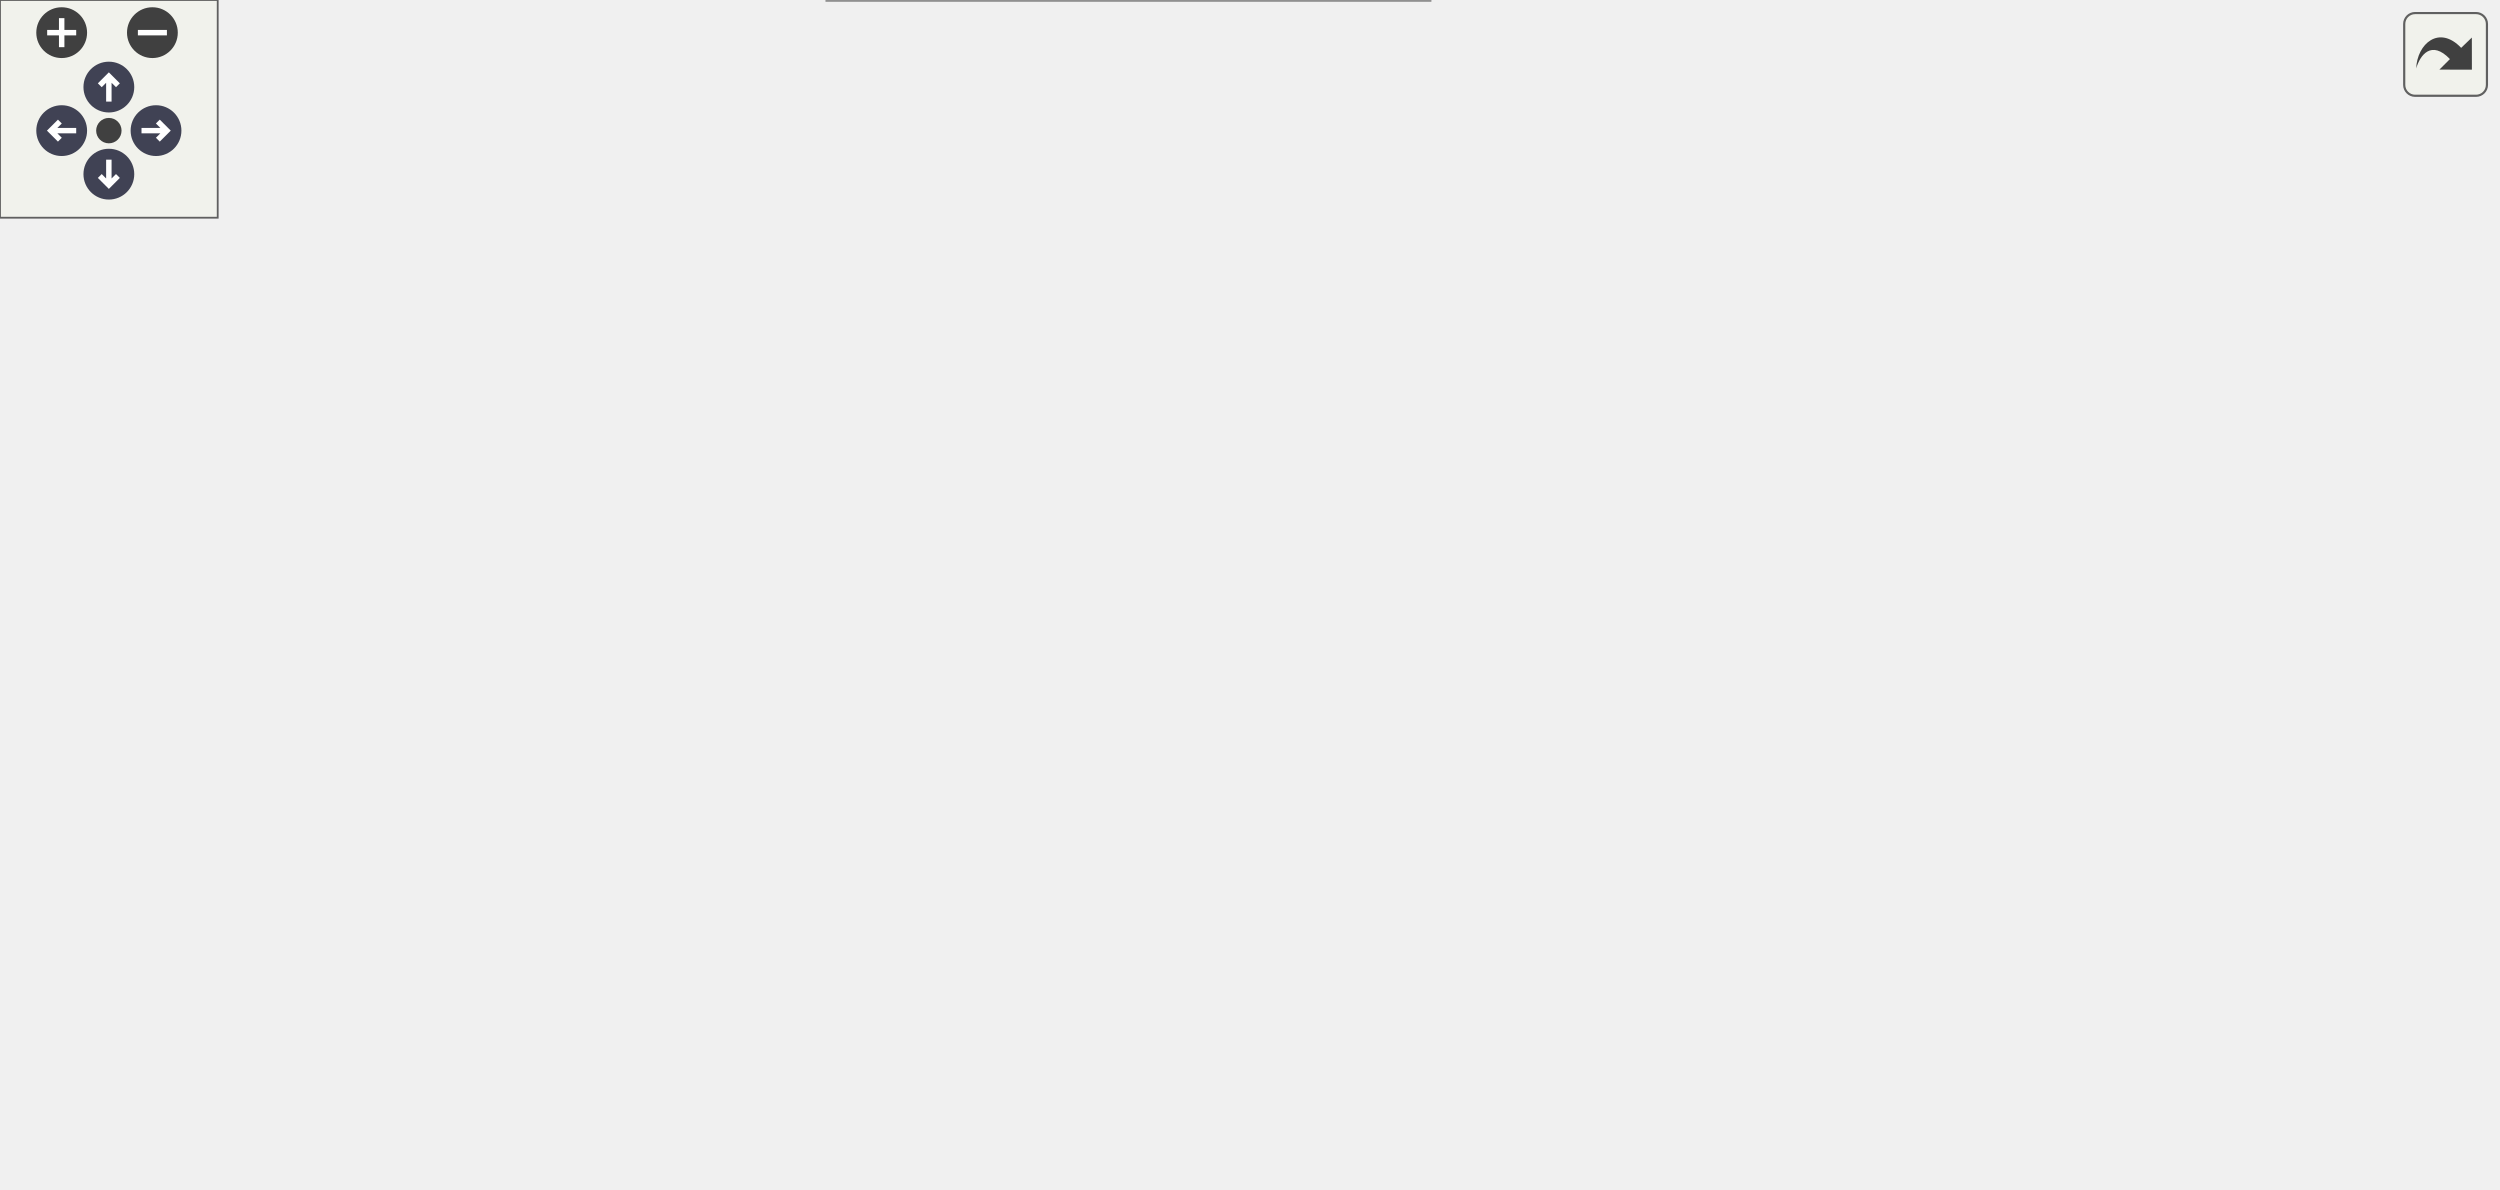
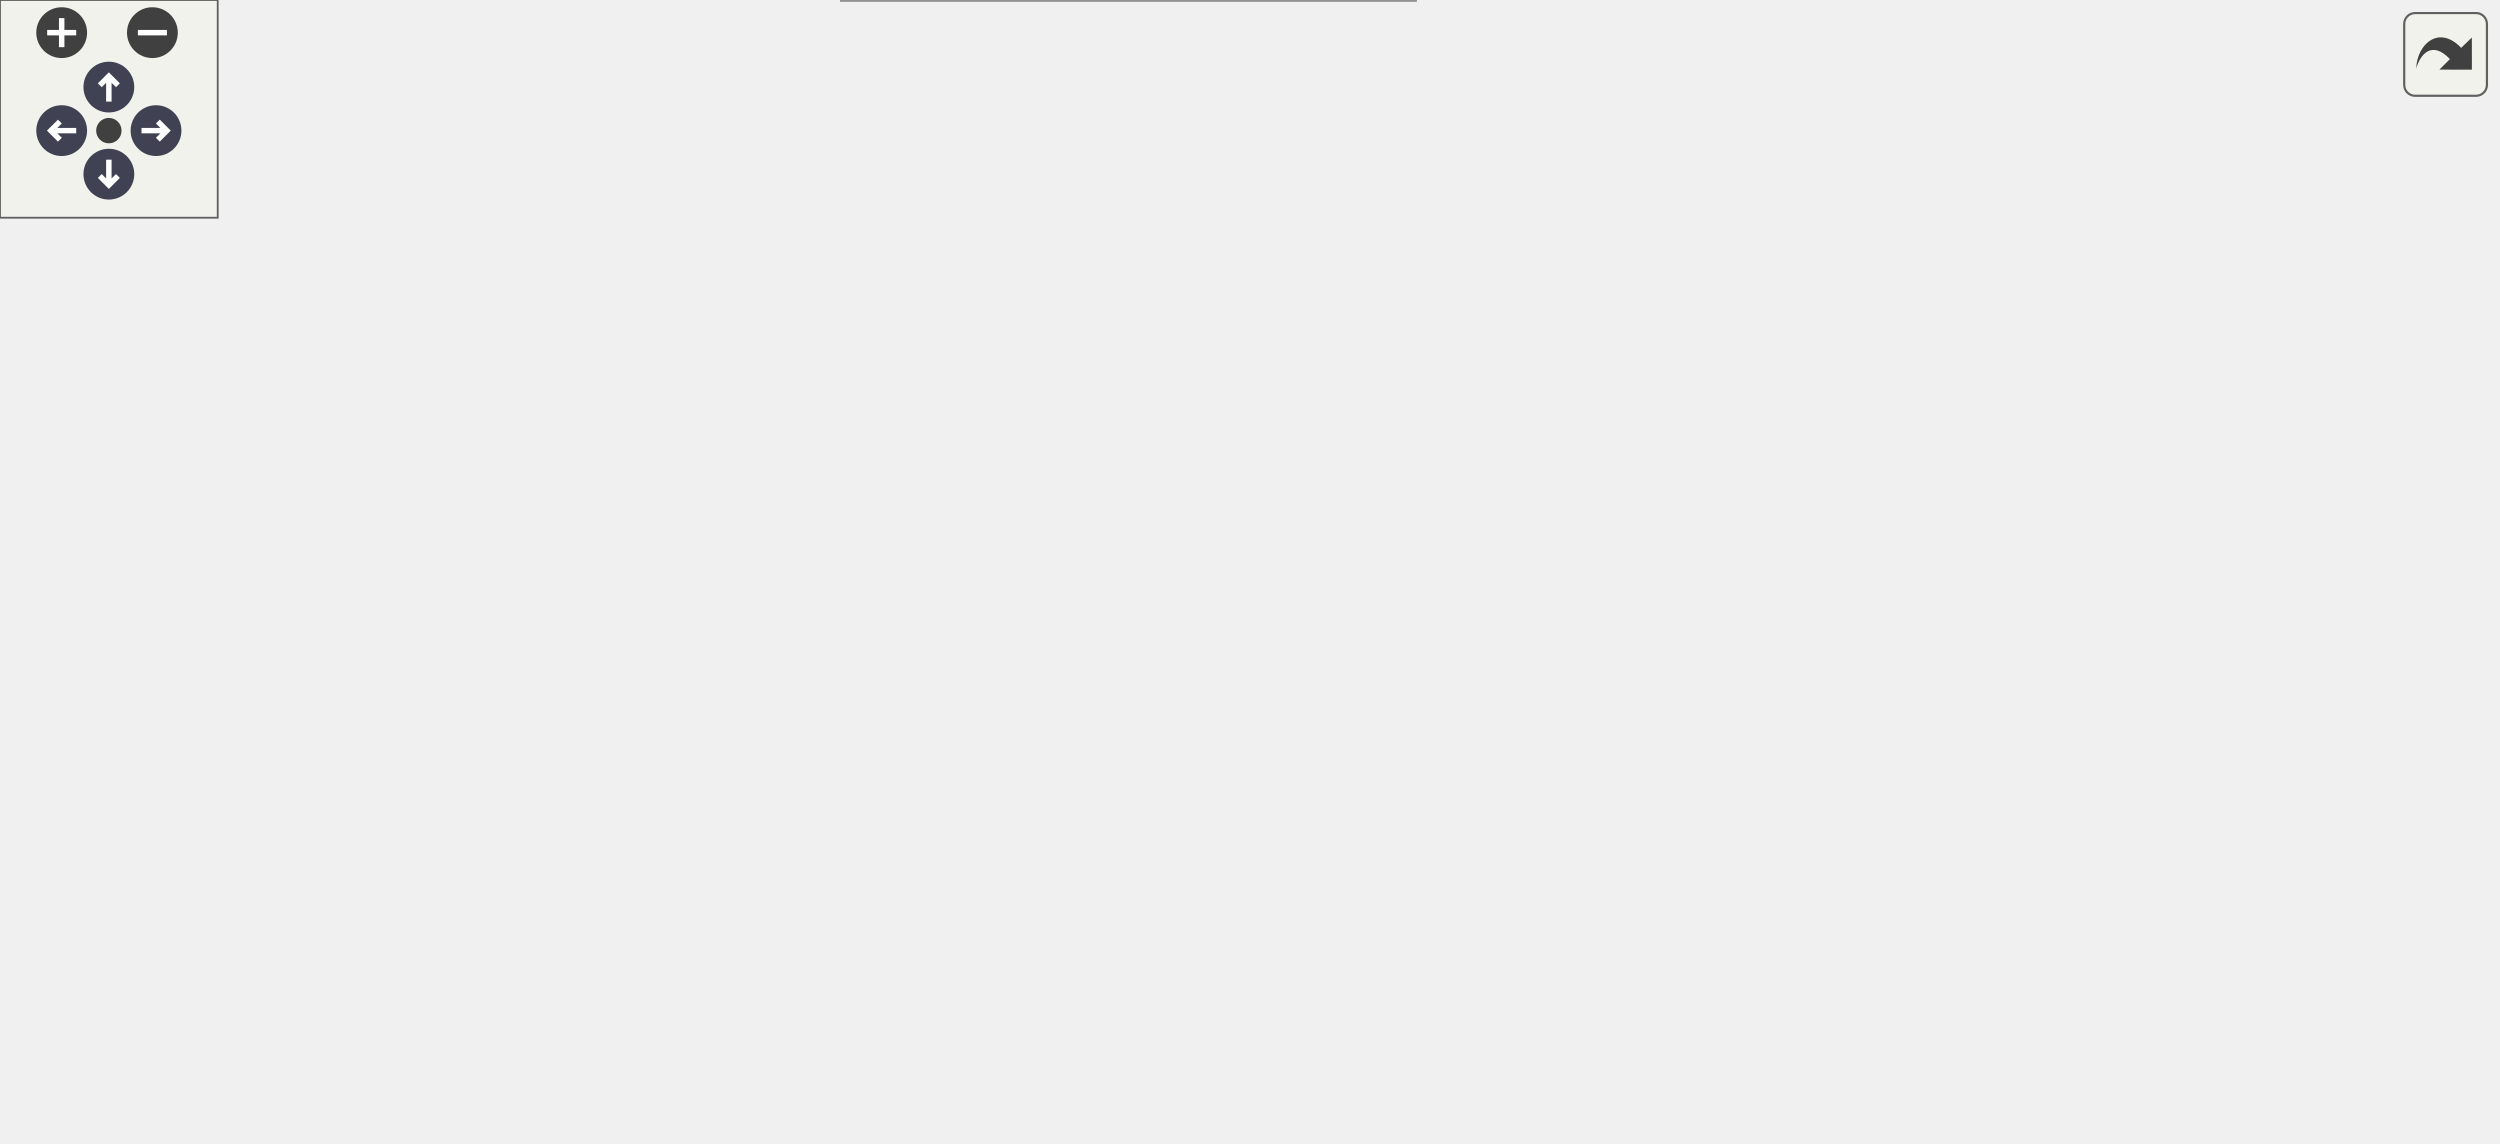
<svg xmlns="http://www.w3.org/2000/svg" xmlns:xlink="http://www.w3.org/1999/xlink" id="main" version="1.1" xml:space="preserve">
  <style type="text/css">
.node, .edge {opacity: 0.7;}
.node.selected, .edge.selected {opacity: 1;}
.edge:hover path { stroke: red; }
.edge:hover polygon { stroke: red; fill: red; }
</style>
  <defs>
    <circle id="rim" cx="0" cy="0" r="7" />
    <circle id="rim2" cx="0" cy="0" r="3.5" />
    <g id="zoomPlus">
      <use xlink:href="#rim" fill="#404040">
        <set attributeName="fill" to="#808080" begin="zoomplus.mouseover" end="zoomplus.mouseout" />
      </use>
      <path d="M-4,0h8M0,-4v8" fill="none" stroke="white" stroke-width="1.5" pointer-events="none" />
    </g>
    <g id="zoomMin">
      <use xlink:href="#rim" fill="#404040">
        <set attributeName="fill" to="#808080" begin="zoomminus.mouseover" end="zoomminus.mouseout" />
      </use>
      <path d="M-4,0h8" fill="none" stroke="white" stroke-width="1.5" pointer-events="none" />
    </g>
    <g id="arrowUp" transform="translate(30 24)">
      <use xlink:href="#rim" />
      <path pointer-events="none" fill="none" stroke="white" stroke-width="1.5" d="M0,-3.0v7 M-2.5,-0.5L0,-3.0L2.5,-0.5" />
    </g>
    <g id="arrowRight" transform="rotate(90) translate(36 -43)">
      <use xlink:href="#rim" />
      <path pointer-events="none" fill="none" stroke="white" stroke-width="1.5" d="M0,-3.0v7 M-2.5,-0.5L0,-3.0L2.5,-0.5" />
    </g>
    <g id="arrowDown" transform="rotate(180) translate(-30 -48)">
      <use xlink:href="#rim" />
      <path pointer-events="none" fill="none" stroke="white" stroke-width="1.5" d="M0,-3.0v7 M-2.5,-0.5L0,-3.0L2.5,-0.5" />
    </g>
    <g id="arrowLeft" transform="rotate(270) translate(-36 17)">
      <use xlink:href="#rim" />
      <path pointer-events="none" fill="none" stroke="white" stroke-width="1.5" d="M0,-3.0v7 M-2.5,-0.5L0,-3.0L2.5,-0.5" />
    </g>
    <g id="resetDef">
      <use xlink:href="#rim2" fill="#404040">
        <set attributeName="fill" to="#808080" begin="reset.mouseover" end="reset.mouseout" />
      </use>
    </g>
  </defs>
  <svg id="graph" class="graph">
    <g id="viewport">
      <g id="Node000001" class="node">
        <g id="a_Node000001">
          <a xlink:title="Writes RANS-related fields.">
-             <polygon fill="#999999" stroke="#666666" points="688,-153 590,-153 590,-134 688,-134 688,-153" />
-             <text text-anchor="middle" x="639" y="-141" font-family="Helvetica,sans-Serif" font-size="10.00">WriteRANSFields</text>
+             <polygon fill="#999999" stroke="#666666" points="688,-153.5 590,-153.5 590,-134.5 688,-134.5 688,-153.5" />
+             <text text-anchor="middle" x="639" y="-141.5" font-family="Helvetica,sans-Serif" font-size="10.00">WriteRANSFields</text>
          </a>
        </g>
      </g>
      <g id="Node000002" class="node">
        <g id="a_Node000002">
          <a xlink:href="io_8c.html#a6228caf497c8e6134362aab6ba62828c" target="_top" xlink:title="Writes simulation fields to files.">
-             <polygon fill="white" stroke="#666666" points="554,-153 430,-153 430,-134 554,-134 554,-153" />
-             <text text-anchor="middle" x="492" y="-141" font-family="Helvetica,sans-Serif" font-size="10.00">WriteSimulationFields</text>
+             <polygon fill="white" stroke="#666666" points="554,-153.5 430,-153.5 430,-134.5 554,-134.5 554,-153.5" />
+             <text text-anchor="middle" x="492" y="-141.5" font-family="Helvetica,sans-Serif" font-size="10.00">WriteSimulationFields</text>
          </a>
        </g>
      </g>
      <g id="edge1_Node000001_Node000002" class="edge">
        <g id="a_edge1_Node000001_Node000002">
          <a xlink:title=" ">
-             <path fill="none" stroke="#63b8ff" d="M579.66,-143.5C571.29,-143.5 562.65,-143.5 554.23,-143.5" />
-             <polygon fill="#63b8ff" stroke="#63b8ff" points="579.72,-147 589.72,-143.5 579.72,-140 579.72,-147" />
+             <path fill="none" stroke="#63b8ff" d="M579.66,-144C571.29,-144 562.65,-144 554.23,-144" />
+             <polygon fill="#63b8ff" stroke="#63b8ff" points="579.72,-147.5 589.72,-144 579.72,-140.5 579.72,-147.5" />
          </a>
        </g>
      </g>
      <g id="Node000003" class="node">
        <g id="a_Node000003">
          <a xlink:href="runloop_8c.html#a5cfb2f783604af7f20171d19f969d5d3" target="_top" xlink:title="Executes the main time-marching loop for the particle simulation.">
-             <polygon fill="white" stroke="#666666" points="190,-267 79,-267 79,-248 190,-248 190,-267" />
-             <text text-anchor="middle" x="134.5" y="-255" font-family="Helvetica,sans-Serif" font-size="10.00">AdvanceSimulation</text>
+             <polygon fill="white" stroke="#666666" points="190,-229.5 79,-229.5 79,-210.5 190,-210.5 190,-229.5" />
+             <text text-anchor="middle" x="134.5" y="-217.5" font-family="Helvetica,sans-Serif" font-size="10.00">AdvanceSimulation</text>
          </a>
        </g>
      </g>
      <g id="edge2_Node000002_Node000003" class="edge">
        <g id="a_edge2_Node000002_Node000003">
          <a xlink:title=" ">
-             <path fill="none" stroke="#63b8ff" d="M478,-161.23C461.24,-182.54 429.95,-217.44 394,-233.5 328.37,-262.83 244.17,-264.93 190.02,-262.34" />
-             <polygon fill="#63b8ff" stroke="#63b8ff" points="480.78,-163.35 484.07,-153.28 475.22,-159.1 480.78,-163.35" />
+             <path fill="none" stroke="#63b8ff" d="M479.21,-162.22C463.15,-185.17 431.98,-223.5 394,-239 314.84,-271.31 210.79,-245.19 162.4,-229.58" />
+             <polygon fill="#63b8ff" stroke="#63b8ff" points="482.27,-163.95 484.97,-153.7 476.47,-160.03 482.27,-163.95" />
          </a>
        </g>
      </g>
      <g id="Node000004" class="node">
        <g id="a_Node000004">
          <a xlink:href="simulator_8c.html#a3c04138a5bfe5d72780bb7e82a18e627" target="_top" xlink:title="Entry point for the solver executable.">
-             <polygon fill="white" stroke="#666666" points="41,-210 0,-210 0,-191 41,-191 41,-210" />
-             <text text-anchor="middle" x="20.5" y="-198" font-family="Helvetica,sans-Serif" font-size="10.00">main</text>
+             <polygon fill="white" stroke="#666666" points="41,-172.5 0,-172.5 0,-153.5 41,-153.5 41,-172.5" />
+             <text text-anchor="middle" x="20.5" y="-160.5" font-family="Helvetica,sans-Serif" font-size="10.00">main</text>
          </a>
        </g>
      </g>
      <g id="edge6_Node000002_Node000004" class="edge">
        <g id="a_edge6_Node000002_Node000004">
          <a xlink:title=" ">
-             <path fill="none" stroke="#63b8ff" d="M460.7,-156.98C441.89,-164.71 417,-173.77 394,-178.5 261.37,-205.75 97.02,-203.17 41.15,-201.3" />
-             <polygon fill="#63b8ff" stroke="#63b8ff" points="462.07,-160.2 469.94,-153.1 459.36,-153.75 462.07,-160.2" />
+             <path fill="none" stroke="#63b8ff" d="M419.8,-147.78C411.11,-148.21 402.35,-148.63 394,-149 259.2,-155.01 96.89,-160.52 41.29,-162.35" />
+             <polygon fill="#63b8ff" stroke="#63b8ff" points="420.14,-151.27 429.95,-147.28 419.79,-144.28 420.14,-151.27" />
          </a>
        </g>
      </g>
      <g id="Node000005" class="node">
        <g id="a_Node000005">
          <a xlink:href="runloop_8c.html#a7bc2bae7b01f179706b367c8637534c2" target="_top" xlink:title="Performs post-load/post-init consistency checks for a restarted simulation.">
-             <polygon fill="white" stroke="#666666" points="192,-172 77,-172 77,-153 192,-153 192,-172" />
-             <text text-anchor="middle" x="134.5" y="-160" font-family="Helvetica,sans-Serif" font-size="10.00">FinalizeRestartState</text>
+             <polygon fill="white" stroke="#666666" points="192,-134.5 77,-134.5 77,-115.5 192,-115.5 192,-134.5" />
+             <text text-anchor="middle" x="134.5" y="-122.5" font-family="Helvetica,sans-Serif" font-size="10.00">FinalizeRestartState</text>
          </a>
        </g>
      </g>
      <g id="edge4_Node000002_Node000005" class="edge">
        <g id="a_edge4_Node000002_Node000005">
          <a xlink:title=" ">
-             <path fill="none" stroke="#63b8ff" d="M441.43,-155.13C426.29,-158.16 409.54,-160.99 394,-162.5 324.76,-169.22 244.6,-167.8 192.13,-165.64" />
-             <polygon fill="#63b8ff" stroke="#63b8ff" points="442.53,-158.47 451.61,-153.01 441.11,-151.62 442.53,-158.47" />
+             <path fill="none" stroke="#63b8ff" d="M419.83,-140.2C352.82,-136.61 253.76,-131.32 192.01,-128.02" />
+             <polygon fill="#63b8ff" stroke="#63b8ff" points="419.71,-143.7 429.89,-140.73 420.09,-136.7 419.71,-143.7" />
          </a>
        </g>
      </g>
      <g id="Node000006" class="node">
        <g id="a_Node000006">
          <a xlink:href="runloop_8c.html#aa5b3c3a0cd447931b47a01267c36acdd" target="_top" xlink:title="Finalizes the simulation setup at t=0, ensuring a consistent state before time marching.">
-             <polygon fill="white" stroke="#666666" points="381,-115.5 241,-115.5 241,-85.5 381,-85.5 381,-115.5" />
-             <text text-anchor="start" x="249" y="-103.5" font-family="Helvetica,sans-Serif" font-size="10.00">PerformInitializedParticle</text>
-             <text text-anchor="middle" x="311" y="-92.5" font-family="Helvetica,sans-Serif" font-size="10.00">Setup</text>
+             <polygon fill="white" stroke="#666666" points="381,-78 241,-78 241,-48 381,-48 381,-78" />
+             <text text-anchor="start" x="249" y="-66" font-family="Helvetica,sans-Serif" font-size="10.00">PerformInitializedParticle</text>
+             <text text-anchor="middle" x="311" y="-55" font-family="Helvetica,sans-Serif" font-size="10.00">Setup</text>
          </a>
        </g>
      </g>
      <g id="edge7_Node000002_Node000006" class="edge">
        <g id="a_edge7_Node000002_Node000006">
          <a xlink:title=" ">
-             <path fill="none" stroke="#63b8ff" d="M441.42,-131.59C420.7,-126.61 396.39,-120.77 374.47,-115.51" />
-             <polygon fill="#63b8ff" stroke="#63b8ff" points="440.73,-135.02 451.27,-133.96 442.37,-128.22 440.73,-135.02" />
+             <path fill="none" stroke="#63b8ff" d="M468.79,-128.81C449.65,-116.25 420.93,-98.64 394,-87 386.38,-83.7 378.16,-80.7 369.98,-78.02" />
+             <polygon fill="#63b8ff" stroke="#63b8ff" points="466.86,-131.72 477.12,-134.35 470.74,-125.9 466.86,-131.72" />
          </a>
        </g>
      </g>
      <g id="Node000007" class="node">
        <g id="a_Node000007">
          <a xlink:href="runloop_8c.html#ad8038ca2fcc4f0534e04d144c4ffbbef" target="_top" xlink:title="Finalizes the simulation state after particle and fluid data have been loaded from a restart.">
-             <polygon fill="white" stroke="#666666" points="388.5,-153 233.5,-153 233.5,-134 388.5,-134 388.5,-153" />
-             <text text-anchor="middle" x="311" y="-141" font-family="Helvetica,sans-Serif" font-size="10.00">PerformLoadedParticleSetup</text>
+             <polygon fill="white" stroke="#666666" points="388.5,-115.5 233.5,-115.5 233.5,-96.5 388.5,-96.5 388.5,-115.5" />
+             <text text-anchor="middle" x="311" y="-103.5" font-family="Helvetica,sans-Serif" font-size="10.00">PerformLoadedParticleSetup</text>
          </a>
        </g>
      </g>
      <g id="edge10_Node000002_Node000007" class="edge">
        <g id="a_edge10_Node000002_Node000007">
          <a xlink:title=" ">
-             <path fill="none" stroke="#63b8ff" d="M419.8,-143.5C409.56,-143.5 398.99,-143.5 388.65,-143.5" />
-             <polygon fill="#63b8ff" stroke="#63b8ff" points="419.9,-147 429.9,-143.5 419.9,-140 419.9,-147" />
+             <path fill="none" stroke="#63b8ff" d="M435.98,-132.32C410.59,-126.93 380.84,-120.61 356.84,-115.52" />
+             <polygon fill="#63b8ff" stroke="#63b8ff" points="435.32,-135.76 445.83,-134.41 436.78,-128.91 435.32,-135.76" />
          </a>
        </g>
      </g>
      <g id="Node000008" class="node">
        <g id="a_Node000008">
          <a xlink:href="test__io_8c.html#aef395ef1cbe771b3d9ca41ecf1314b6f" target="_top" xlink:title="Test-local routine.">
-             <polygon fill="white" stroke="#666666" points="390,-67.5 232,-67.5 232,-37.5 390,-37.5 390,-67.5" />
-             <text text-anchor="start" x="240" y="-55.5" font-family="Helvetica,sans-Serif" font-size="10.00">TestWriteAndReadSimulation</text>
-             <text text-anchor="middle" x="311" y="-44.5" font-family="Helvetica,sans-Serif" font-size="10.00">Fields</text>
+             <polygon fill="white" stroke="#666666" points="390,-30 232,-30 232,0 390,0 390,-30" />
+             <text text-anchor="start" x="240" y="-18" font-family="Helvetica,sans-Serif" font-size="10.00">TestWriteAndReadSimulation</text>
+             <text text-anchor="middle" x="311" y="-7" font-family="Helvetica,sans-Serif" font-size="10.00">Fields</text>
          </a>
        </g>
      </g>
      <g id="edge12_Node000002_Node000008" class="edge">
        <g id="a_edge12_Node000002_Node000008">
          <a xlink:title=" ">
-             <path fill="none" stroke="#63b8ff" d="M472.01,-127.63C453.24,-112.62 423.16,-90.39 394,-76.5 387.04,-73.18 379.52,-70.22 371.96,-67.61" />
-             <polygon fill="#63b8ff" stroke="#63b8ff" points="469.83,-130.37 479.8,-133.96 474.25,-124.93 469.83,-130.37" />
+             <path fill="none" stroke="#63b8ff" d="M479.04,-125.91C462.61,-102.45 430.87,-61.85 394,-39 388.45,-35.56 382.39,-32.6 376.15,-30.04" />
+             <polygon fill="#63b8ff" stroke="#63b8ff" points="476.22,-127.98 484.75,-134.26 482,-124.03 476.22,-127.98" />
          </a>
        </g>
      </g>
      <g id="Node000010" class="node">
        <g id="a_Node000010">
          <a xlink:href="runloop_8c.html#a7c9affedcc40bb91d56ba8a417eef507" target="_top" xlink:title="Internal helper implementation: WriteForcedTerminationOutput().">
-             <polygon fill="white" stroke="#666666" points="394,-19 228,-19 228,0 394,0 394,-19" />
-             <text text-anchor="middle" x="311" y="-7" font-family="Helvetica,sans-Serif" font-size="10.00">WriteForcedTerminationOutput</text>
+             <polygon fill="white" stroke="#666666" points="394,-229.5 228,-229.5 228,-210.5 394,-210.5 394,-229.5" />
+             <text text-anchor="middle" x="311" y="-217.5" font-family="Helvetica,sans-Serif" font-size="10.00">WriteForcedTerminationOutput</text>
          </a>
        </g>
      </g>
      <g id="edge14_Node000002_Node000010" class="edge">
        <g id="a_edge14_Node000002_Node000010">
          <a xlink:title=" ">
-             <path fill="none" stroke="#63b8ff" d="M480.81,-125.22C465.46,-99.46 433.91,-52.91 394,-28.5 387.64,-24.61 380.56,-21.52 373.3,-19.06" />
-             <polygon fill="#63b8ff" stroke="#63b8ff" points="477.84,-127.08 485.88,-133.98 483.9,-123.57 477.84,-127.08" />
+             <path fill="none" stroke="#63b8ff" d="M466.66,-158.88C447.45,-170.17 419.68,-185.49 394,-196 380.13,-201.67 364.45,-206.61 350.53,-210.5" />
+             <polygon fill="#63b8ff" stroke="#63b8ff" points="468.56,-161.82 475.36,-153.7 464.98,-155.81 468.56,-161.82" />
          </a>
        </g>
      </g>
      <g id="edge3_Node000003_Node000004" class="edge">
        <g id="a_edge3_Node000003_Node000004">
          <a xlink:title=" ">
-             <path fill="none" stroke="#63b8ff" d="M99.68,-244.01C92.13,-240.76 84.22,-237.16 77,-233.5 62.8,-226.3 47.28,-216.94 36.27,-210.02" />
-             <polygon fill="#63b8ff" stroke="#63b8ff" points="98.4,-247.27 108.98,-247.93 101.12,-240.82 98.4,-247.27" />
+             <path fill="none" stroke="#63b8ff" d="M99.68,-206.51C92.13,-203.26 84.22,-199.66 77,-196 62.8,-188.8 47.28,-179.44 36.27,-172.52" />
+             <polygon fill="#63b8ff" stroke="#63b8ff" points="98.4,-209.77 108.98,-210.43 101.12,-203.32 98.4,-209.77" />
          </a>
        </g>
      </g>
      <g id="edge5_Node000005_Node000004" class="edge">
        <g id="a_edge5_Node000005_Node000004">
          <a xlink:title=" ">
-             <path fill="none" stroke="#63b8ff" d="M95.73,-175.31C77.48,-181.51 56.33,-188.68 41.28,-193.79" />
-             <polygon fill="#63b8ff" stroke="#63b8ff" points="96.89,-178.62 105.24,-172.09 94.64,-171.99 96.89,-178.62" />
+             <path fill="none" stroke="#63b8ff" d="M95.73,-137.81C77.48,-144.01 56.33,-151.18 41.28,-156.29" />
+             <polygon fill="#63b8ff" stroke="#63b8ff" points="96.89,-141.12 105.24,-134.59 94.64,-134.49 96.89,-141.12" />
          </a>
        </g>
      </g>
      <g id="edge9_Node000006_Node000004" class="edge">
        <g id="a_edge9_Node000006_Node000004">
          <a xlink:title=" ">
-             <path fill="none" stroke="#63b8ff" d="M230.79,-103.72C183.79,-108.41 124.33,-119.36 77,-144.5 55.72,-155.8 37.47,-178.03 28.14,-190.82" />
-             <polygon fill="#63b8ff" stroke="#63b8ff" points="231.29,-107.19 240.93,-102.78 230.65,-100.22 231.29,-107.19" />
+             <path fill="none" stroke="#63b8ff" d="M230.72,-65.67C183.69,-70.08 124.24,-80.77 77,-106 55.56,-117.45 37.37,-140.1 28.09,-153.14" />
+             <polygon fill="#63b8ff" stroke="#63b8ff" points="231.2,-69.14 240.86,-64.79 230.6,-62.16 231.2,-69.14" />
          </a>
        </g>
      </g>
      <g id="edge8_Node000006_Node000005" class="edge">
        <g id="a_edge8_Node000006_Node000005">
          <a xlink:title=" ">
-             <path fill="none" stroke="#63b8ff" d="M245.93,-118.54C239.84,-120.47 233.79,-122.47 228,-124.5 203.26,-133.17 175.52,-144.84 156.93,-152.94" />
-             <polygon fill="#63b8ff" stroke="#63b8ff" points="246.97,-121.89 255.49,-115.58 244.9,-115.2 246.97,-121.89" />
+             <path fill="none" stroke="#63b8ff" d="M245.93,-81.04C239.84,-82.97 233.79,-84.97 228,-87 203.26,-95.67 175.52,-107.34 156.93,-115.44" />
+             <polygon fill="#63b8ff" stroke="#63b8ff" points="246.97,-84.39 255.49,-78.08 244.9,-77.7 246.97,-84.39" />
          </a>
        </g>
      </g>
      <g id="edge11_Node000007_Node000005" class="edge">
        <g id="a_edge11_Node000007_Node000005">
          <a xlink:title=" ">
-             <path fill="none" stroke="#63b8ff" d="M223.3,-152.94C212.68,-154.1 202.05,-155.25 192.04,-156.34" />
-             <polygon fill="#63b8ff" stroke="#63b8ff" points="223.9,-156.4 233.46,-151.83 223.14,-149.44 223.9,-156.4" />
+             <path fill="none" stroke="#63b8ff" d="M223.3,-115.44C212.68,-116.6 202.05,-117.75 192.04,-118.84" />
+             <polygon fill="#63b8ff" stroke="#63b8ff" points="223.9,-118.9 233.46,-114.33 223.14,-111.94 223.9,-118.9" />
          </a>
        </g>
      </g>
      <g id="Node000009" class="node">
        <g id="a_Node000009">
          <a xlink:href="test__io_8c.html#a3c04138a5bfe5d72780bb7e82a18e627" target="_top" xlink:title="Entry point for this unit-test binary.">
-             <polygon fill="white" stroke="#666666" points="155,-62 114,-62 114,-43 155,-43 155,-62" />
-             <text text-anchor="middle" x="134.5" y="-50" font-family="Helvetica,sans-Serif" font-size="10.00">main</text>
+             <polygon fill="white" stroke="#666666" points="155,-24.5 114,-24.5 114,-5.5 155,-5.5 155,-24.5" />
+             <text text-anchor="middle" x="134.5" y="-12.5" font-family="Helvetica,sans-Serif" font-size="10.00">main</text>
          </a>
        </g>
      </g>
      <g id="edge13_Node000008_Node000009" class="edge">
        <g id="a_edge13_Node000008_Node000009">
          <a xlink:title=" ">
-             <path fill="none" stroke="#63b8ff" d="M221.62,-52.5C196.61,-52.5 171.73,-52.5 155.19,-52.5" />
-             <polygon fill="#63b8ff" stroke="#63b8ff" points="221.94,-56 231.94,-52.5 221.94,-49 221.94,-56" />
+             <path fill="none" stroke="#63b8ff" d="M221.62,-15C196.61,-15 171.73,-15 155.19,-15" />
+             <polygon fill="#63b8ff" stroke="#63b8ff" points="221.94,-18.5 231.94,-15 221.94,-11.5 221.94,-18.5" />
+           </a>
+         </g>
+       </g>
+       <g id="edge15_Node000010_Node000003" class="edge">
+         <g id="a_edge15_Node000010_Node000003">
+           <a xlink:title=" ">
+             <path fill="none" stroke="#63b8ff" d="M217.71,-220C208.36,-220 199.09,-220 190.32,-220" />
+             <polygon fill="#63b8ff" stroke="#63b8ff" points="217.86,-223.5 227.86,-220 217.86,-216.5 217.86,-223.5" />
          </a>
        </g>
      </g>
    </g>
  </svg>
  <g id="navigator" transform="translate(0 0)" fill="#404254">
    <rect fill="#f2f5e9" fill-opacity="0.5" stroke="#606060" stroke-width=".5" x="0" y="0" width="60" height="60" />
    <use id="zoomplus" xlink:href="#zoomPlus" x="17" y="9" />
    <use id="zoomminus" xlink:href="#zoomMin" x="42" y="9" />
    <use id="reset" xlink:href="#resetDef" x="30" y="36" />
    <use id="arrowup" xlink:href="#arrowUp" x="0" y="0" />
    <use id="arrowright" xlink:href="#arrowRight" x="0" y="0" />
    <use id="arrowdown" xlink:href="#arrowDown" x="0" y="0" />
    <use id="arrowleft" xlink:href="#arrowLeft" x="0" y="0" />
  </g>
  <svg viewBox="0 0 15 15" width="100%" height="30px" preserveAspectRatio="xMaxYMin meet">
    <g id="arrow_out" transform="scale(0.3 0.3)">
      <a xlink:href="io_8h_a87768b32e2f93a36633fe104cebcdfe8_icgraph_org.svg" target="_base">
        <rect id="button" ry="5" rx="5" y="6" x="6" height="38" width="38" fill="#f2f5e9" fill-opacity="0.5" stroke="#606060" stroke-width="1.0" />
        <path id="arrow" d="M 11.5,31.437 C 11.94,20.098 22.043,11.323 32.159,21.979 L 37.069,17.246 C 37.069,17.246 37.088,32 37.088,32 L 22.16,31.978 C 22.16,31.978 26.998,27.14 26.998,27.14 C 18.529,18.264 13.292,25.23 11.5,31.437 z" style="fill:#404040;" />
      </a>
    </g>
  </svg>
  <style type="text/css">

[data-mouse-over-selected='false'] { opacity: 0.7; }
[data-mouse-over-selected='true']  { opacity: 1.0; }

</style>
</svg>
